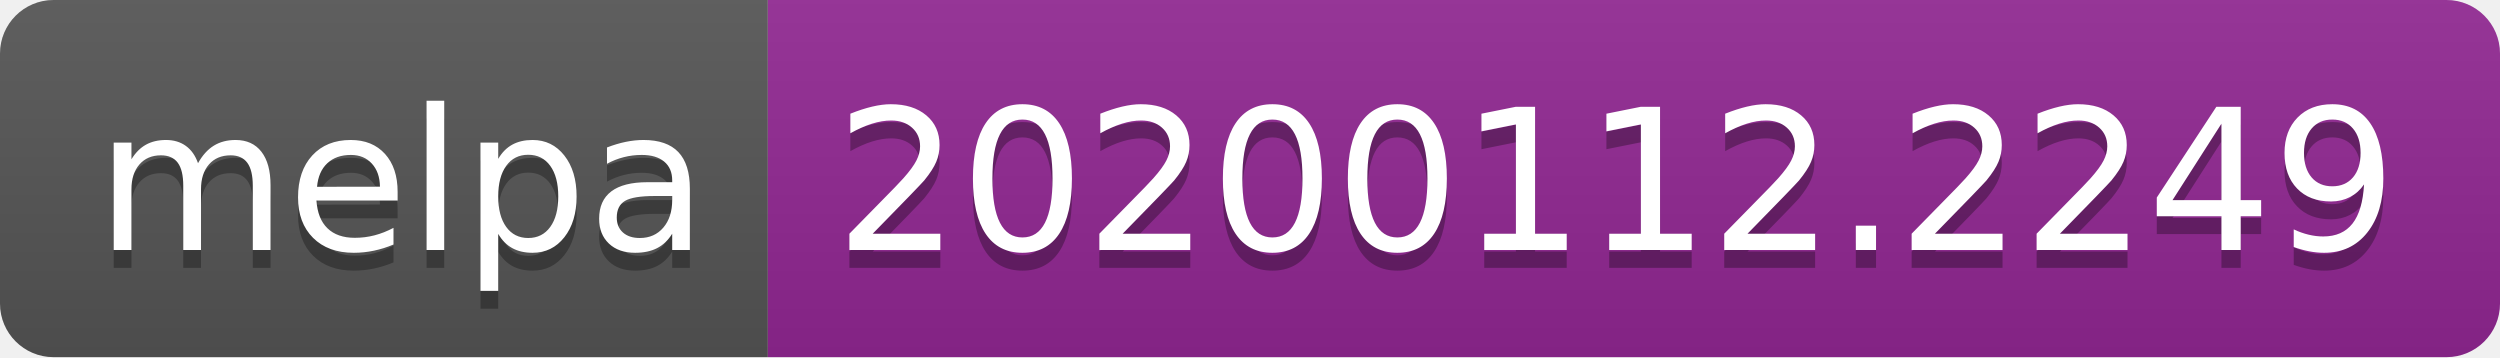
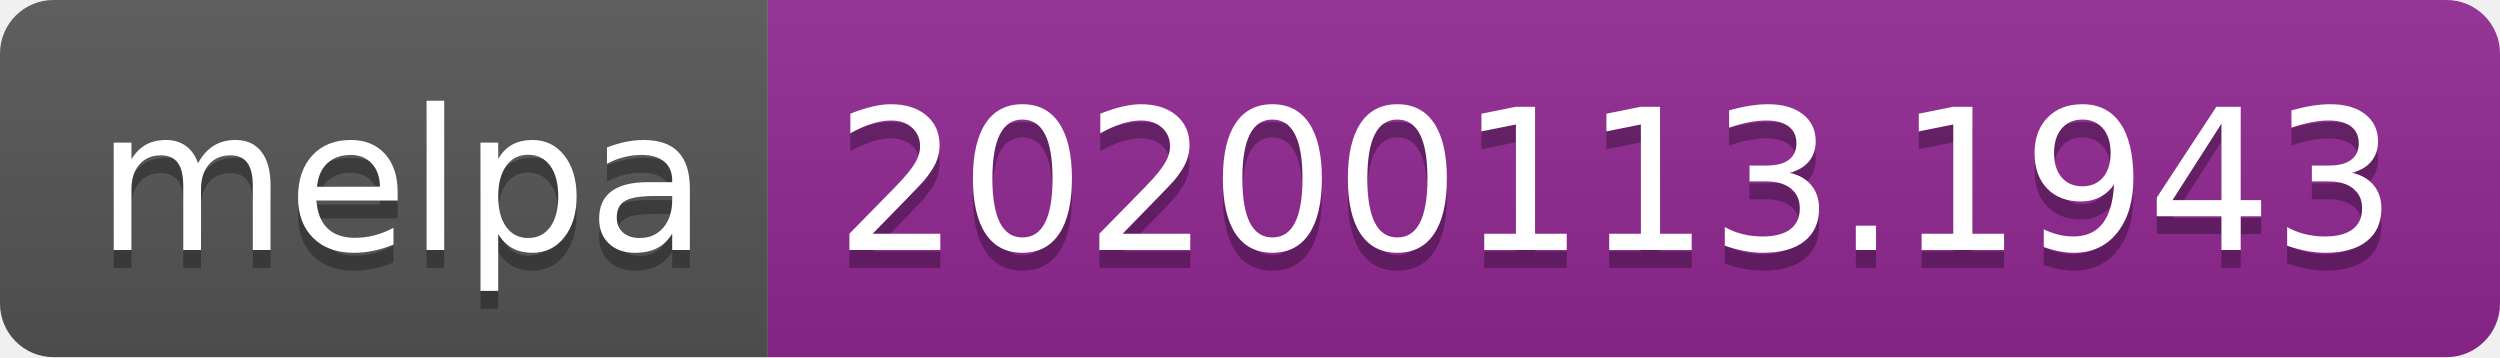
<svg xmlns="http://www.w3.org/2000/svg" width="140" height="20">
  <linearGradient id="b" x2="0" y2="100%">
    <stop offset="0" stop-color="#bbb" stop-opacity=".1" />
    <stop offset="1" stop-opacity=".1" />
  </linearGradient>
  <clipPath id="a">
    <rect width="140" height="20" rx="3" fill="#fff" />
  </clipPath>
  <g clip-path="url(#a)">
    <path fill="#555" d="M0 0h43v20H0z" />
    <path fill="#922793" d="M43 0h97v20H43z" />
    <path fill="url(#b)" d="M0 0h140v20H0z" />
  </g>
  <g fill="#fff" text-anchor="middle" font-family="DejaVu Sans,Verdana,Geneva,sans-serif" font-size="110">
    <text x="225" y="150" fill="#010101" fill-opacity=".3" transform="scale(.1)" textLength="330">melpa</text>
    <text x="225" y="140" transform="scale(.1)" textLength="330">melpa</text>
-     <text x="905" y="150" fill="#010101" fill-opacity=".3" transform="scale(.1)" textLength="870">20200112.2249</text>
-     <text x="905" y="140" transform="scale(.1)" textLength="870">20200112.2249</text>
+     <text x="905" y="150" fill="#010101" fill-opacity=".3" transform="scale(.1)" textLength="870">20200113.1943</text>
+     <text x="905" y="140" transform="scale(.1)" textLength="870">20200113.1943</text>
  </g>
</svg>
